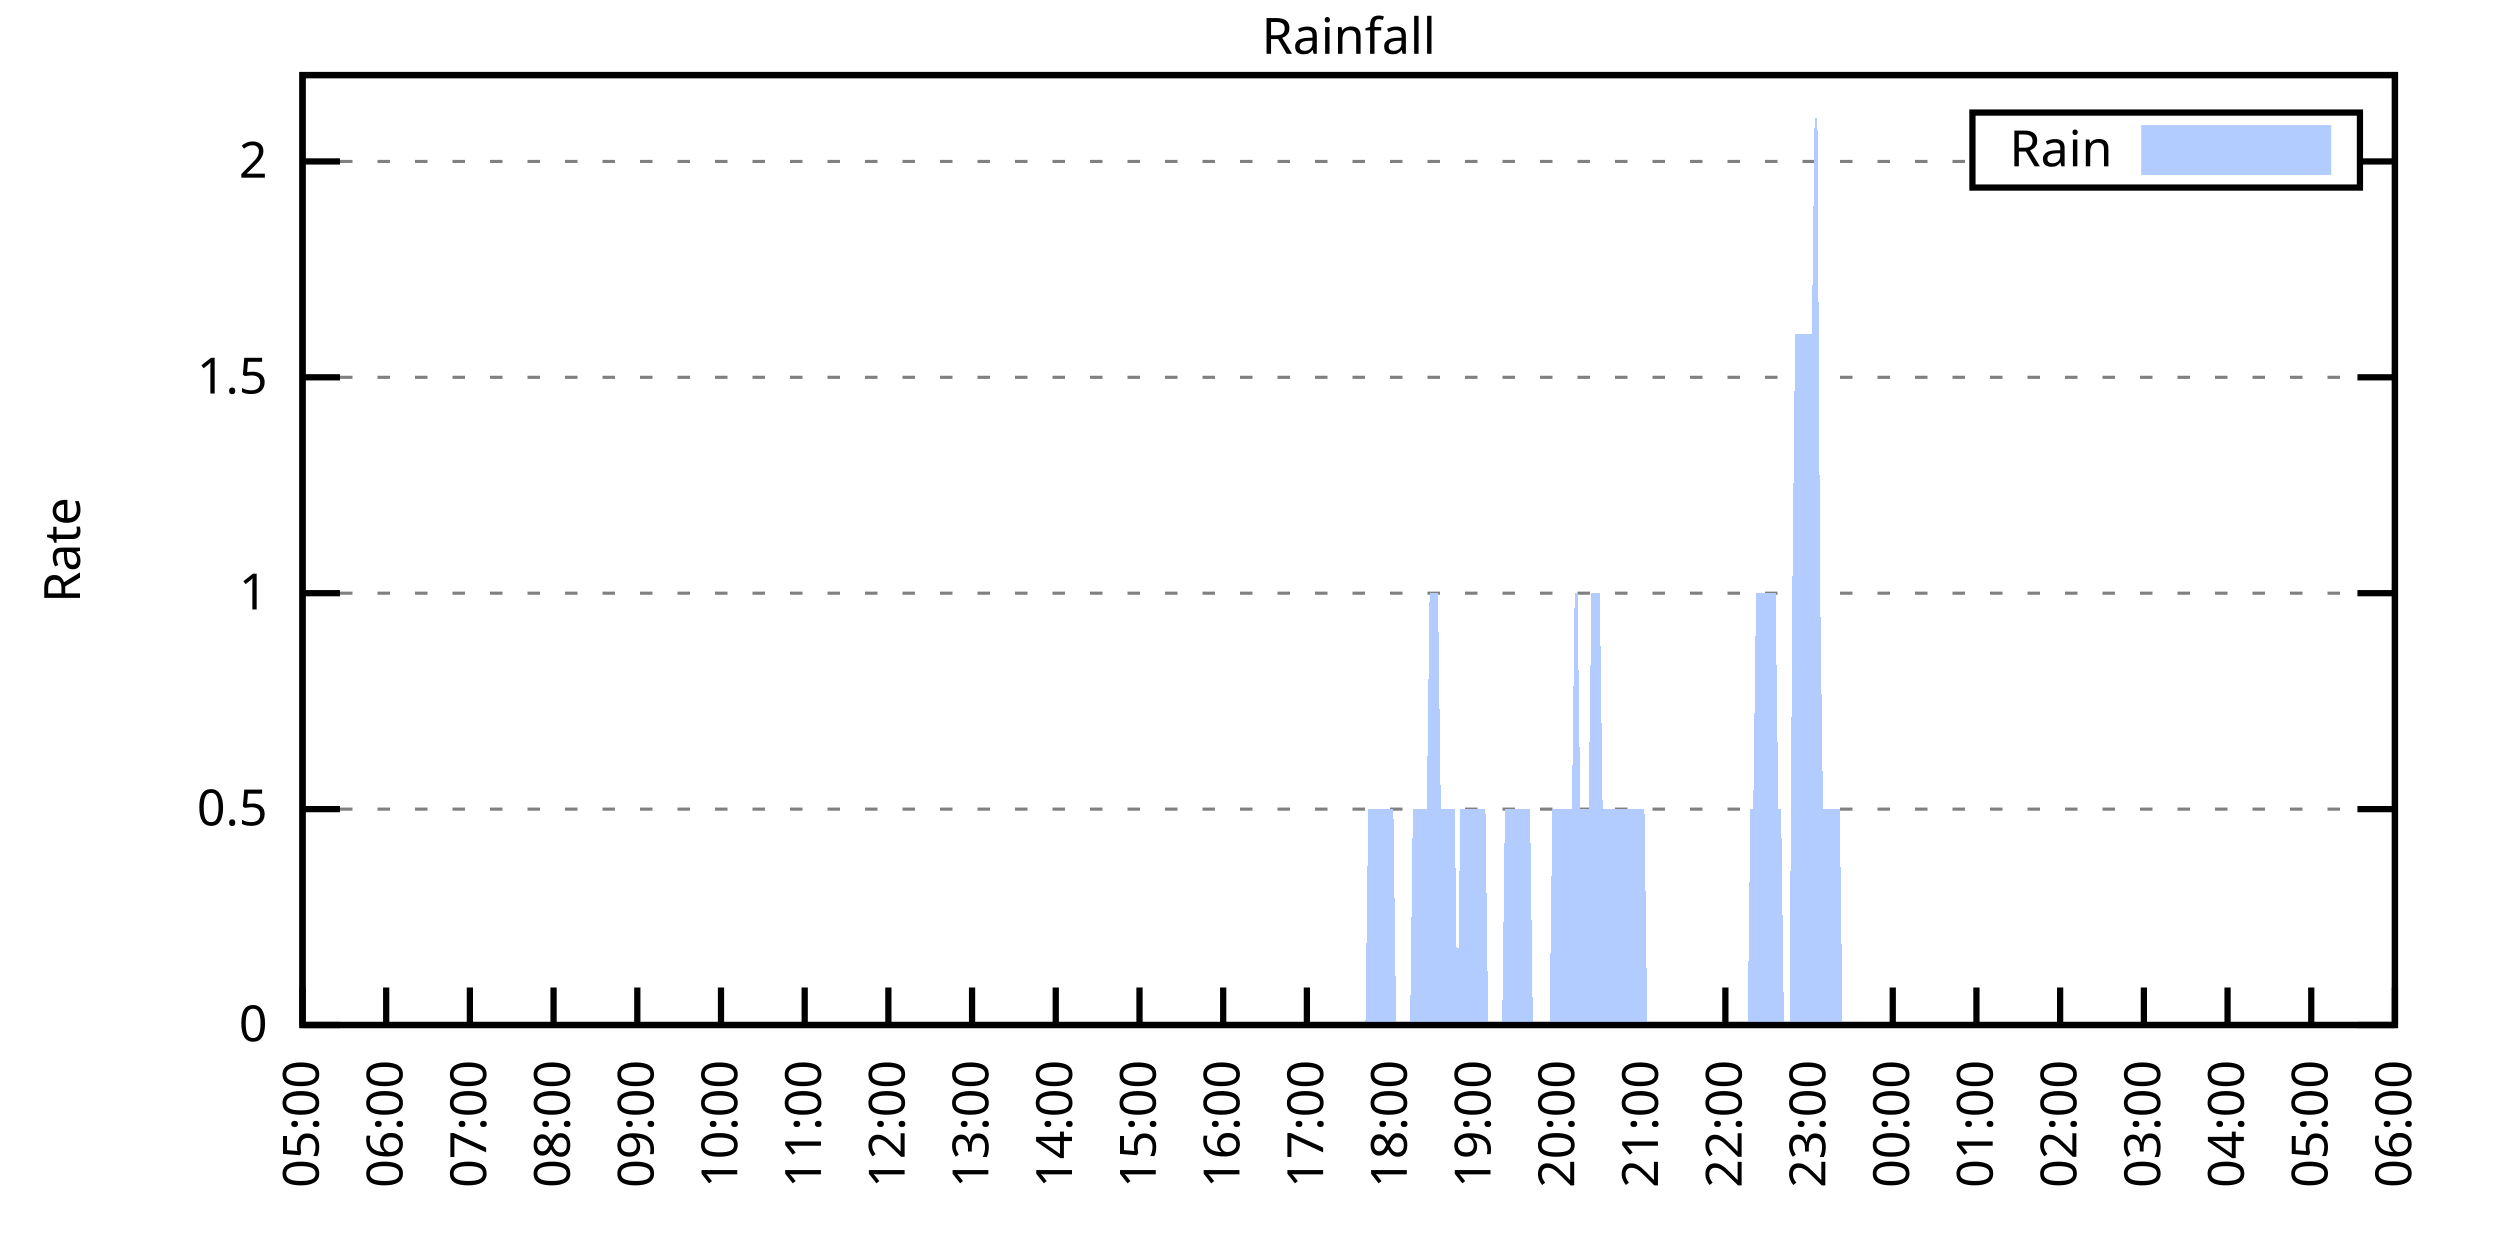
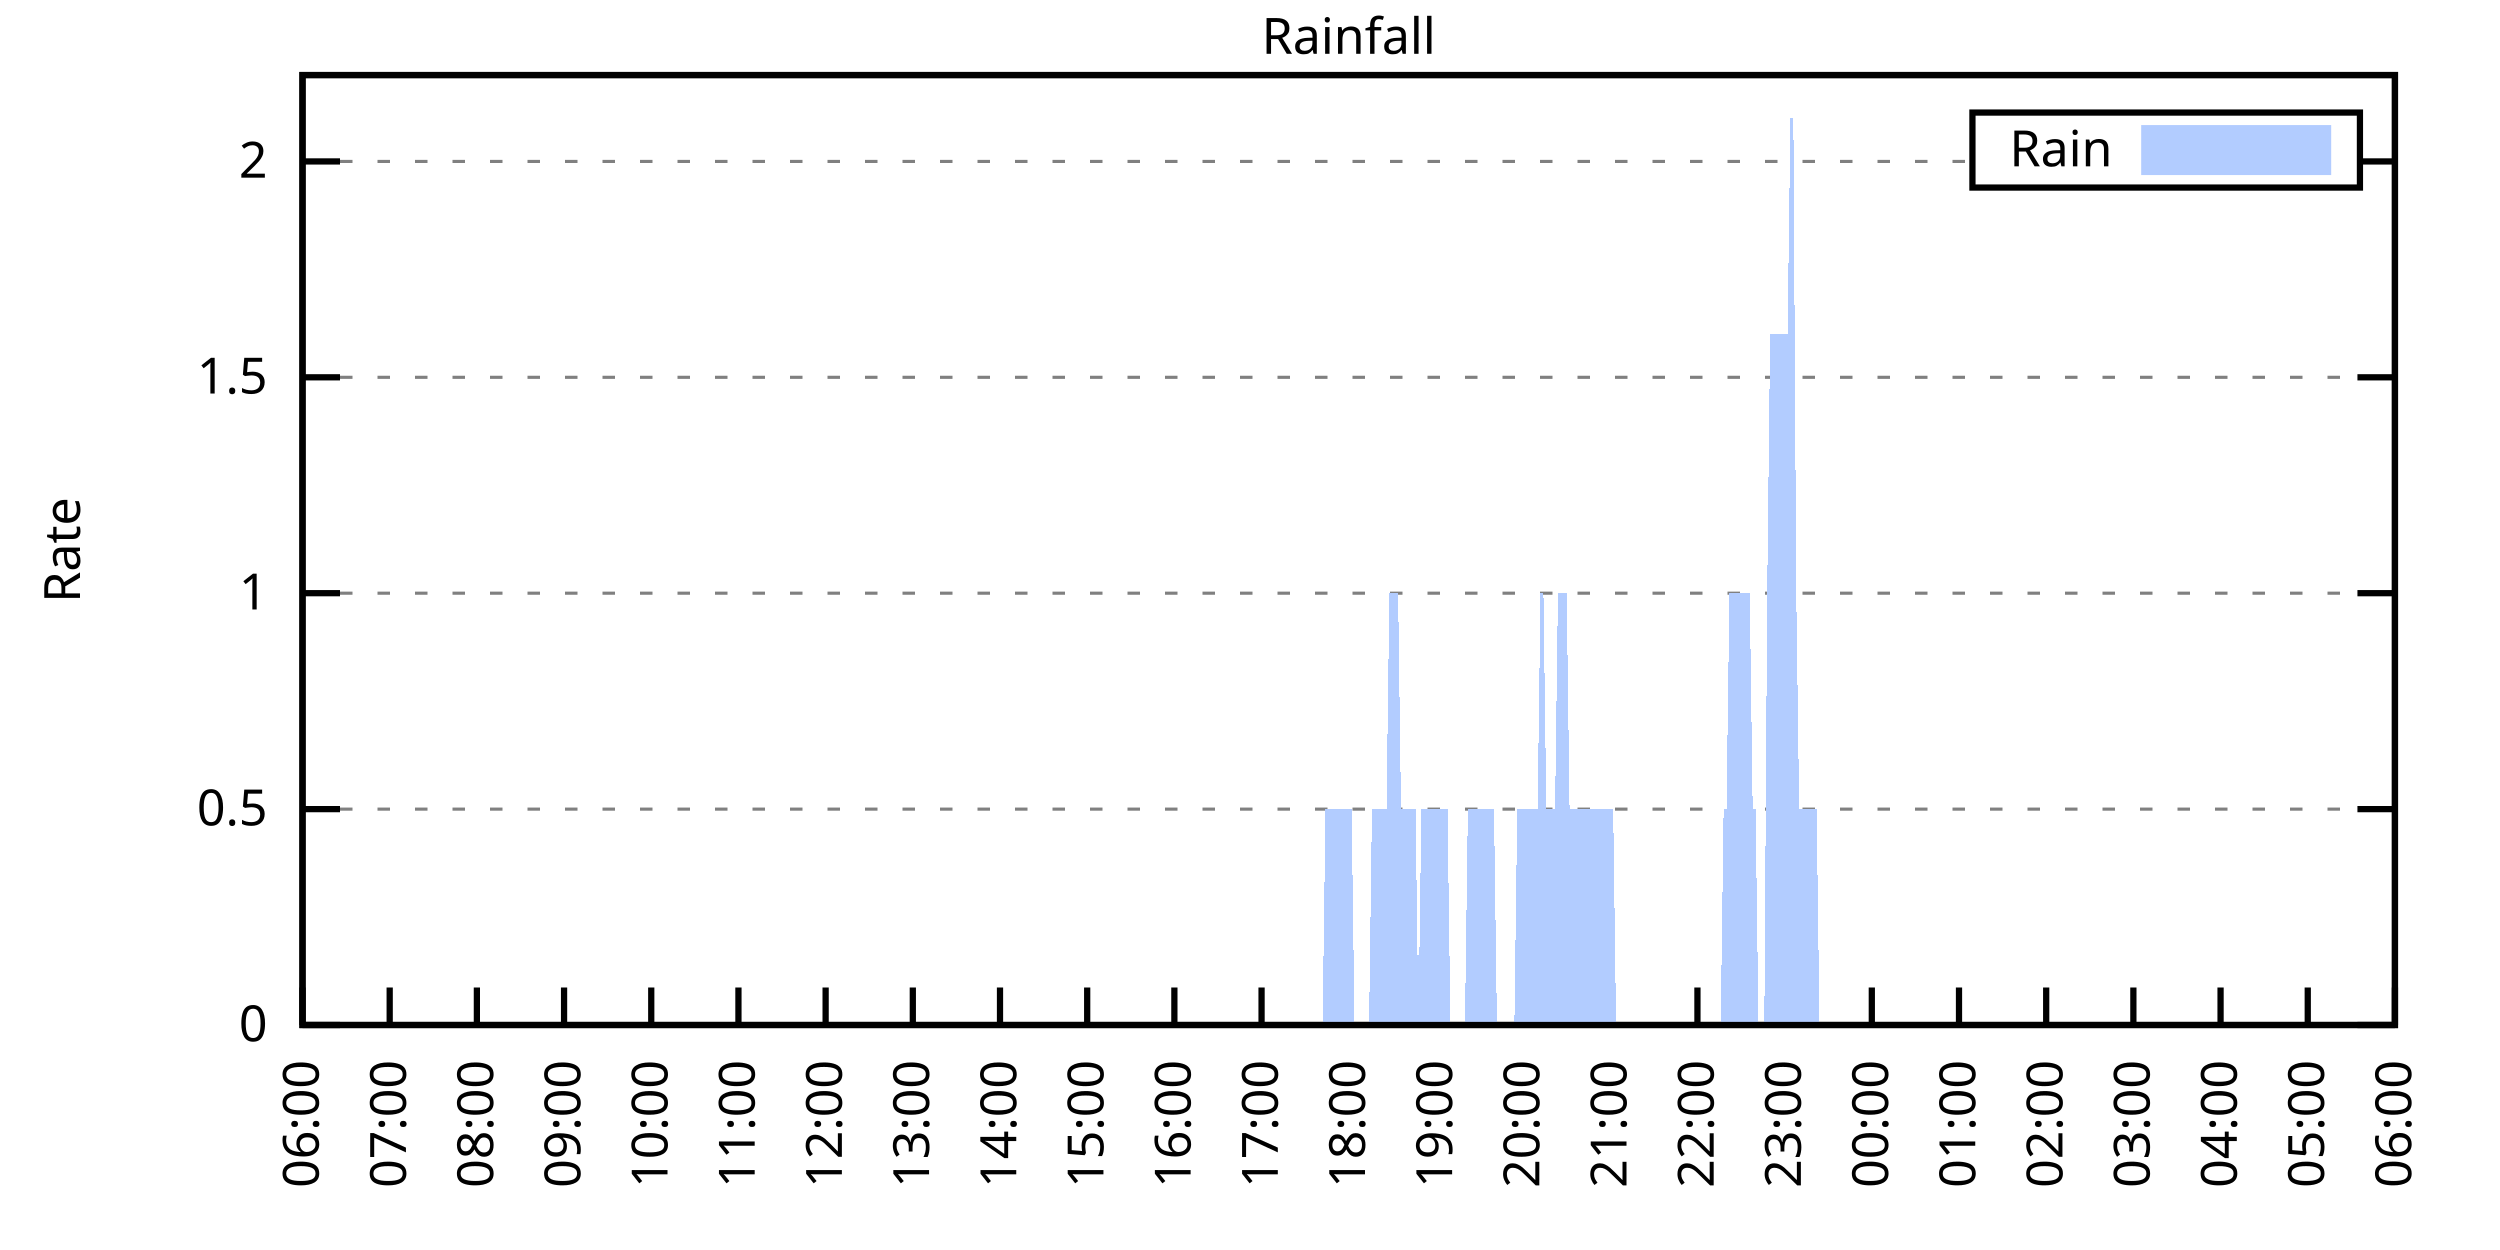
<svg xmlns="http://www.w3.org/2000/svg" xmlns:xlink="http://www.w3.org/1999/xlink" width="400" height="200" viewBox="0 0 400 200">
  <g id="gnuplot_canvas">
    <rect x="0" y="0" width="400" height="200" fill="none" />
    <defs>
      <circle id="gpDot" r="0.5" stroke-width="0.5" stroke="currentColor" />
      <path id="gpPt0" stroke-width="0.333" stroke="currentColor" d="M-1,0 h2 M0,-1 v2" />
      <path id="gpPt1" stroke-width="0.333" stroke="currentColor" d="M-1,-1 L1,1 M1,-1 L-1,1" />
      <path id="gpPt2" stroke-width="0.333" stroke="currentColor" d="M-1,0 L1,0 M0,-1 L0,1 M-1,-1 L1,1 M-1,1 L1,-1" />
      <rect id="gpPt3" stroke-width="0.333" stroke="currentColor" x="-1" y="-1" width="2" height="2" />
      <rect id="gpPt4" stroke-width="0.333" stroke="currentColor" fill="currentColor" x="-1" y="-1" width="2" height="2" />
      <circle id="gpPt5" stroke-width="0.333" stroke="currentColor" cx="0" cy="0" r="1" />
      <use xlink:href="#gpPt5" id="gpPt6" fill="currentColor" stroke="none" />
      <path id="gpPt7" stroke-width="0.333" stroke="currentColor" d="M0,-1.33 L-1.33,0.67 L1.33,0.67 z" />
      <use xlink:href="#gpPt7" id="gpPt8" fill="currentColor" stroke="none" />
      <use xlink:href="#gpPt7" id="gpPt9" stroke="currentColor" transform="rotate(180)" />
      <use xlink:href="#gpPt9" id="gpPt10" fill="currentColor" stroke="none" />
      <use xlink:href="#gpPt3" id="gpPt11" stroke="currentColor" transform="rotate(45)" />
      <use xlink:href="#gpPt11" id="gpPt12" fill="currentColor" stroke="none" />
      <path id="gpPt13" stroke-width="0.333" stroke="currentColor" d="M0,1.330 L1.265,0.411 L0.782,-1.067 L-0.782,-1.076 L-1.265,0.411 z" />
      <use xlink:href="#gpPt13" id="gpPt14" fill="currentColor" stroke="none" />
      <filter id="textbox" filterUnits="objectBoundingBox" x="0" y="0" height="1" width="1">
        <feFlood flood-color="white" flood-opacity="1" result="bgnd" />
        <feComposite in="SourceGraphic" in2="bgnd" operator="atop" />
      </filter>
      <filter id="greybox" filterUnits="objectBoundingBox" x="0" y="0" height="1" width="1">
        <feFlood flood-color="lightgrey" flood-opacity="1" result="grey" />
        <feComposite in="SourceGraphic" in2="grey" operator="atop" />
      </filter>
    </defs>
    <g fill="none" color="white" stroke="currentColor" stroke-width="1.00" stroke-linecap="butt" stroke-linejoin="miter">
</g>
    <g fill="none" color="black" stroke="currentColor" stroke-width="1.00" stroke-linecap="butt" stroke-linejoin="miter">
      <g stroke="none" shape-rendering="crispEdges">
        <polygon fill="rgb(255, 255, 255)" points="48.40,164.00 383.18,164.00 383.18,12.02 48.40,12.02 " />
      </g>
    </g>
    <g fill="none" color="black" stroke="currentColor" stroke-width="1.00" stroke-linecap="butt" stroke-linejoin="miter">
</g>
    <g fill="none" color="black" stroke="black" stroke-width="0.50" stroke-linecap="butt" stroke-linejoin="miter">
</g>
    <g fill="none" color="gray" stroke="currentColor" stroke-width="0.50" stroke-linecap="butt" stroke-linejoin="miter">
      <path stroke="gray" stroke-dasharray="2,4" class="gridline" d="M48.40,164.00 L383.19,164.00  " />
    </g>
    <g fill="none" color="gray" stroke="gray" stroke-width="1.00" stroke-linecap="butt" stroke-linejoin="miter">
</g>
    <g fill="none" color="black" stroke="currentColor" stroke-width="1.00" stroke-linecap="butt" stroke-linejoin="miter">
      <path stroke="black" d="M48.40,164.00 L54.40,164.00 M383.19,164.00 L377.19,164.00  " />
      <g transform="translate(42.80,166.60)" stroke="none" fill="black" font-family="Sans" font-size="8.00" text-anchor="end">
        <text>
          <tspan font-family="Sans"> 0</tspan>
        </text>
      </g>
    </g>
    <g fill="none" color="black" stroke="currentColor" stroke-width="1.00" stroke-linecap="butt" stroke-linejoin="miter">
</g>
    <g fill="none" color="black" stroke="black" stroke-width="0.50" stroke-linecap="butt" stroke-linejoin="miter">
</g>
    <g fill="none" color="gray" stroke="currentColor" stroke-width="0.50" stroke-linecap="butt" stroke-linejoin="miter">
      <path stroke="gray" stroke-dasharray="2,4" class="gridline" d="M48.40,129.46 L383.19,129.46  " />
    </g>
    <g fill="none" color="gray" stroke="gray" stroke-width="1.00" stroke-linecap="butt" stroke-linejoin="miter">
</g>
    <g fill="none" color="black" stroke="currentColor" stroke-width="1.00" stroke-linecap="butt" stroke-linejoin="miter">
      <path stroke="black" d="M48.40,129.46 L54.40,129.46 M383.19,129.46 L377.19,129.46  " />
      <g transform="translate(42.80,132.06)" stroke="none" fill="black" font-family="Sans" font-size="8.00" text-anchor="end">
        <text>
          <tspan font-family="Sans"> 0.5</tspan>
        </text>
      </g>
    </g>
    <g fill="none" color="black" stroke="currentColor" stroke-width="1.00" stroke-linecap="butt" stroke-linejoin="miter">
</g>
    <g fill="none" color="black" stroke="black" stroke-width="0.50" stroke-linecap="butt" stroke-linejoin="miter">
</g>
    <g fill="none" color="gray" stroke="currentColor" stroke-width="0.50" stroke-linecap="butt" stroke-linejoin="miter">
      <path stroke="gray" stroke-dasharray="2,4" class="gridline" d="M48.40,94.91 L383.19,94.91  " />
    </g>
    <g fill="none" color="gray" stroke="gray" stroke-width="1.00" stroke-linecap="butt" stroke-linejoin="miter">
</g>
    <g fill="none" color="black" stroke="currentColor" stroke-width="1.00" stroke-linecap="butt" stroke-linejoin="miter">
      <path stroke="black" d="M48.40,94.91 L54.40,94.91 M383.19,94.91 L377.19,94.91  " />
      <g transform="translate(42.80,97.51)" stroke="none" fill="black" font-family="Sans" font-size="8.00" text-anchor="end">
        <text>
          <tspan font-family="Sans"> 1</tspan>
        </text>
      </g>
    </g>
    <g fill="none" color="black" stroke="currentColor" stroke-width="1.00" stroke-linecap="butt" stroke-linejoin="miter">
</g>
    <g fill="none" color="black" stroke="black" stroke-width="0.50" stroke-linecap="butt" stroke-linejoin="miter">
</g>
    <g fill="none" color="gray" stroke="currentColor" stroke-width="0.50" stroke-linecap="butt" stroke-linejoin="miter">
      <path stroke="gray" stroke-dasharray="2,4" class="gridline" d="M48.40,60.37 L383.19,60.37  " />
    </g>
    <g fill="none" color="gray" stroke="gray" stroke-width="1.00" stroke-linecap="butt" stroke-linejoin="miter">
</g>
    <g fill="none" color="black" stroke="currentColor" stroke-width="1.00" stroke-linecap="butt" stroke-linejoin="miter">
      <path stroke="black" d="M48.40,60.37 L54.40,60.37 M383.19,60.37 L377.19,60.37  " />
      <g transform="translate(42.80,62.97)" stroke="none" fill="black" font-family="Sans" font-size="8.00" text-anchor="end">
        <text>
          <tspan font-family="Sans"> 1.5</tspan>
        </text>
      </g>
    </g>
    <g fill="none" color="black" stroke="currentColor" stroke-width="1.00" stroke-linecap="butt" stroke-linejoin="miter">
</g>
    <g fill="none" color="black" stroke="black" stroke-width="0.50" stroke-linecap="butt" stroke-linejoin="miter">
</g>
    <g fill="none" color="gray" stroke="currentColor" stroke-width="0.50" stroke-linecap="butt" stroke-linejoin="miter">
      <path stroke="gray" stroke-dasharray="2,4" class="gridline" d="M48.40,25.83 L315.59,25.83 M377.59,25.83 L383.19,25.83  " />
    </g>
    <g fill="none" color="gray" stroke="gray" stroke-width="1.00" stroke-linecap="butt" stroke-linejoin="miter">
</g>
    <g fill="none" color="black" stroke="currentColor" stroke-width="1.00" stroke-linecap="butt" stroke-linejoin="miter">
      <path stroke="black" d="M48.40,25.83 L54.40,25.83 M383.19,25.83 L377.19,25.83  " />
      <g transform="translate(42.80,28.43)" stroke="none" fill="black" font-family="Sans" font-size="8.00" text-anchor="end">
        <text>
          <tspan font-family="Sans"> 2</tspan>
        </text>
      </g>
    </g>
    <g fill="none" color="black" stroke="currentColor" stroke-width="1.00" stroke-linecap="butt" stroke-linejoin="miter">
      <path stroke="black" d="M48.40,164.00 L48.40,158.00  " />
      <g transform="translate(51.00,169.60) rotate(270.00)" stroke="none" fill="black" font-family="Sans" font-size="8.00" text-anchor="end">
        <text>
-           <tspan font-family="Sans">05:00</tspan>
-         </text>
-       </g>
-     </g>
-     <g fill="none" color="black" stroke="currentColor" stroke-width="1.00" stroke-linecap="butt" stroke-linejoin="miter">
-       <path stroke="black" d="M61.79,164.00 L61.79,158.00  " />
-       <g transform="translate(64.39,169.60) rotate(270.00)" stroke="none" fill="black" font-family="Sans" font-size="8.00" text-anchor="end">
-         <text>
          <tspan font-family="Sans">06:00</tspan>
        </text>
      </g>
    </g>
    <g fill="none" color="black" stroke="currentColor" stroke-width="1.00" stroke-linecap="butt" stroke-linejoin="miter">
-       <path stroke="black" d="M75.18,164.00 L75.18,158.00  " />
-       <g transform="translate(77.78,169.60) rotate(270.00)" stroke="none" fill="black" font-family="Sans" font-size="8.00" text-anchor="end">
+       <path stroke="black" d="M62.35,164.00 L62.35,158.00  " />
+       <g transform="translate(64.95,169.60) rotate(270.00)" stroke="none" fill="black" font-family="Sans" font-size="8.00" text-anchor="end">
        <text>
          <tspan font-family="Sans">07:00</tspan>
        </text>
      </g>
    </g>
    <g fill="none" color="black" stroke="currentColor" stroke-width="1.00" stroke-linecap="butt" stroke-linejoin="miter">
-       <path stroke="black" d="M88.57,164.00 L88.57,158.00  " />
-       <g transform="translate(91.17,169.60) rotate(270.00)" stroke="none" fill="black" font-family="Sans" font-size="8.00" text-anchor="end">
+       <path stroke="black" d="M76.30,164.00 L76.30,158.00  " />
+       <g transform="translate(78.90,169.60) rotate(270.00)" stroke="none" fill="black" font-family="Sans" font-size="8.00" text-anchor="end">
        <text>
          <tspan font-family="Sans">08:00</tspan>
        </text>
      </g>
    </g>
    <g fill="none" color="black" stroke="currentColor" stroke-width="1.00" stroke-linecap="butt" stroke-linejoin="miter">
-       <path stroke="black" d="M101.97,164.00 L101.97,158.00  " />
-       <g transform="translate(104.57,169.60) rotate(270.00)" stroke="none" fill="black" font-family="Sans" font-size="8.00" text-anchor="end">
+       <path stroke="black" d="M90.25,164.00 L90.25,158.00  " />
+       <g transform="translate(92.85,169.60) rotate(270.00)" stroke="none" fill="black" font-family="Sans" font-size="8.00" text-anchor="end">
        <text>
          <tspan font-family="Sans">09:00</tspan>
        </text>
      </g>
    </g>
    <g fill="none" color="black" stroke="currentColor" stroke-width="1.00" stroke-linecap="butt" stroke-linejoin="miter">
-       <path stroke="black" d="M115.36,164.00 L115.36,158.00  " />
-       <g transform="translate(117.96,169.60) rotate(270.00)" stroke="none" fill="black" font-family="Sans" font-size="8.00" text-anchor="end">
+       <path stroke="black" d="M104.20,164.00 L104.20,158.00  " />
+       <g transform="translate(106.80,169.60) rotate(270.00)" stroke="none" fill="black" font-family="Sans" font-size="8.00" text-anchor="end">
        <text>
          <tspan font-family="Sans">10:00</tspan>
        </text>
      </g>
    </g>
    <g fill="none" color="black" stroke="currentColor" stroke-width="1.00" stroke-linecap="butt" stroke-linejoin="miter">
-       <path stroke="black" d="M128.75,164.00 L128.75,158.00  " />
-       <g transform="translate(131.35,169.60) rotate(270.00)" stroke="none" fill="black" font-family="Sans" font-size="8.00" text-anchor="end">
+       <path stroke="black" d="M118.15,164.00 L118.15,158.00  " />
+       <g transform="translate(120.75,169.60) rotate(270.00)" stroke="none" fill="black" font-family="Sans" font-size="8.00" text-anchor="end">
        <text>
          <tspan font-family="Sans">11:00</tspan>
        </text>
      </g>
    </g>
    <g fill="none" color="black" stroke="currentColor" stroke-width="1.00" stroke-linecap="butt" stroke-linejoin="miter">
-       <path stroke="black" d="M142.14,164.00 L142.14,158.00  " />
-       <g transform="translate(144.74,169.60) rotate(270.00)" stroke="none" fill="black" font-family="Sans" font-size="8.00" text-anchor="end">
+       <path stroke="black" d="M132.10,164.00 L132.10,158.00  " />
+       <g transform="translate(134.70,169.60) rotate(270.00)" stroke="none" fill="black" font-family="Sans" font-size="8.00" text-anchor="end">
        <text>
          <tspan font-family="Sans">12:00</tspan>
        </text>
      </g>
    </g>
    <g fill="none" color="black" stroke="currentColor" stroke-width="1.00" stroke-linecap="butt" stroke-linejoin="miter">
-       <path stroke="black" d="M155.53,164.00 L155.53,158.00  " />
-       <g transform="translate(158.13,169.60) rotate(270.00)" stroke="none" fill="black" font-family="Sans" font-size="8.00" text-anchor="end">
+       <path stroke="black" d="M146.05,164.00 L146.05,158.00  " />
+       <g transform="translate(148.65,169.60) rotate(270.00)" stroke="none" fill="black" font-family="Sans" font-size="8.00" text-anchor="end">
        <text>
          <tspan font-family="Sans">13:00</tspan>
        </text>
      </g>
    </g>
    <g fill="none" color="black" stroke="currentColor" stroke-width="1.00" stroke-linecap="butt" stroke-linejoin="miter">
-       <path stroke="black" d="M168.92,164.00 L168.92,158.00  " />
-       <g transform="translate(171.52,169.60) rotate(270.00)" stroke="none" fill="black" font-family="Sans" font-size="8.00" text-anchor="end">
+       <path stroke="black" d="M160.00,164.00 L160.00,158.00  " />
+       <g transform="translate(162.60,169.60) rotate(270.00)" stroke="none" fill="black" font-family="Sans" font-size="8.00" text-anchor="end">
        <text>
          <tspan font-family="Sans">14:00</tspan>
        </text>
      </g>
    </g>
    <g fill="none" color="black" stroke="currentColor" stroke-width="1.00" stroke-linecap="butt" stroke-linejoin="miter">
-       <path stroke="black" d="M182.32,164.00 L182.32,158.00  " />
-       <g transform="translate(184.92,169.60) rotate(270.00)" stroke="none" fill="black" font-family="Sans" font-size="8.00" text-anchor="end">
+       <path stroke="black" d="M173.95,164.00 L173.95,158.00  " />
+       <g transform="translate(176.55,169.60) rotate(270.00)" stroke="none" fill="black" font-family="Sans" font-size="8.00" text-anchor="end">
        <text>
          <tspan font-family="Sans">15:00</tspan>
        </text>
      </g>
    </g>
    <g fill="none" color="black" stroke="currentColor" stroke-width="1.00" stroke-linecap="butt" stroke-linejoin="miter">
-       <path stroke="black" d="M195.71,164.00 L195.71,158.00  " />
-       <g transform="translate(198.31,169.60) rotate(270.00)" stroke="none" fill="black" font-family="Sans" font-size="8.00" text-anchor="end">
+       <path stroke="black" d="M187.90,164.00 L187.90,158.00  " />
+       <g transform="translate(190.50,169.60) rotate(270.00)" stroke="none" fill="black" font-family="Sans" font-size="8.00" text-anchor="end">
        <text>
          <tspan font-family="Sans">16:00</tspan>
        </text>
      </g>
    </g>
    <g fill="none" color="black" stroke="currentColor" stroke-width="1.00" stroke-linecap="butt" stroke-linejoin="miter">
-       <path stroke="black" d="M209.10,164.00 L209.10,158.00  " />
-       <g transform="translate(211.70,169.60) rotate(270.00)" stroke="none" fill="black" font-family="Sans" font-size="8.00" text-anchor="end">
+       <path stroke="black" d="M201.85,164.00 L201.85,158.00  " />
+       <g transform="translate(204.45,169.60) rotate(270.00)" stroke="none" fill="black" font-family="Sans" font-size="8.00" text-anchor="end">
        <text>
          <tspan font-family="Sans">17:00</tspan>
        </text>
      </g>
    </g>
    <g fill="none" color="black" stroke="currentColor" stroke-width="1.00" stroke-linecap="butt" stroke-linejoin="miter">
-       <path stroke="black" d="M222.49,164.00 L222.49,158.00  " />
-       <g transform="translate(225.09,169.60) rotate(270.00)" stroke="none" fill="black" font-family="Sans" font-size="8.00" text-anchor="end">
+       <path stroke="black" d="M215.80,164.00 L215.80,158.00  " />
+       <g transform="translate(218.40,169.60) rotate(270.00)" stroke="none" fill="black" font-family="Sans" font-size="8.00" text-anchor="end">
        <text>
          <tspan font-family="Sans">18:00</tspan>
        </text>
      </g>
    </g>
    <g fill="none" color="black" stroke="currentColor" stroke-width="1.00" stroke-linecap="butt" stroke-linejoin="miter">
-       <path stroke="black" d="M235.88,164.00 L235.88,158.00  " />
-       <g transform="translate(238.48,169.60) rotate(270.00)" stroke="none" fill="black" font-family="Sans" font-size="8.00" text-anchor="end">
+       <path stroke="black" d="M229.74,164.00 L229.74,158.00  " />
+       <g transform="translate(232.34,169.60) rotate(270.00)" stroke="none" fill="black" font-family="Sans" font-size="8.00" text-anchor="end">
        <text>
          <tspan font-family="Sans">19:00</tspan>
        </text>
      </g>
    </g>
    <g fill="none" color="black" stroke="currentColor" stroke-width="1.00" stroke-linecap="butt" stroke-linejoin="miter">
-       <path stroke="black" d="M249.27,164.00 L249.27,158.00  " />
-       <g transform="translate(251.87,169.60) rotate(270.00)" stroke="none" fill="black" font-family="Sans" font-size="8.00" text-anchor="end">
+       <path stroke="black" d="M243.69,164.00 L243.69,158.00  " />
+       <g transform="translate(246.29,169.60) rotate(270.00)" stroke="none" fill="black" font-family="Sans" font-size="8.00" text-anchor="end">
        <text>
          <tspan font-family="Sans">20:00</tspan>
        </text>
      </g>
    </g>
    <g fill="none" color="black" stroke="currentColor" stroke-width="1.00" stroke-linecap="butt" stroke-linejoin="miter">
-       <path stroke="black" d="M262.67,164.00 L262.67,158.00  " />
-       <g transform="translate(265.27,169.60) rotate(270.00)" stroke="none" fill="black" font-family="Sans" font-size="8.00" text-anchor="end">
+       <path stroke="black" d="M257.64,164.00 L257.64,158.00  " />
+       <g transform="translate(260.24,169.60) rotate(270.00)" stroke="none" fill="black" font-family="Sans" font-size="8.00" text-anchor="end">
        <text>
          <tspan font-family="Sans">21:00</tspan>
        </text>
      </g>
    </g>
    <g fill="none" color="black" stroke="currentColor" stroke-width="1.00" stroke-linecap="butt" stroke-linejoin="miter">
-       <path stroke="black" d="M276.06,164.00 L276.06,158.00  " />
-       <g transform="translate(278.66,169.60) rotate(270.00)" stroke="none" fill="black" font-family="Sans" font-size="8.00" text-anchor="end">
+       <path stroke="black" d="M271.59,164.00 L271.59,158.00  " />
+       <g transform="translate(274.19,169.60) rotate(270.00)" stroke="none" fill="black" font-family="Sans" font-size="8.00" text-anchor="end">
        <text>
          <tspan font-family="Sans">22:00</tspan>
        </text>
      </g>
    </g>
    <g fill="none" color="black" stroke="currentColor" stroke-width="1.00" stroke-linecap="butt" stroke-linejoin="miter">
-       <path stroke="black" d="M289.45,164.00 L289.45,158.00  " />
-       <g transform="translate(292.05,169.60) rotate(270.00)" stroke="none" fill="black" font-family="Sans" font-size="8.00" text-anchor="end">
+       <path stroke="black" d="M285.54,164.00 L285.54,158.00  " />
+       <g transform="translate(288.14,169.60) rotate(270.00)" stroke="none" fill="black" font-family="Sans" font-size="8.00" text-anchor="end">
        <text>
          <tspan font-family="Sans">23:00</tspan>
        </text>
      </g>
    </g>
    <g fill="none" color="black" stroke="currentColor" stroke-width="1.00" stroke-linecap="butt" stroke-linejoin="miter">
-       <path stroke="black" d="M302.84,164.00 L302.84,158.00  " />
-       <g transform="translate(305.44,169.60) rotate(270.00)" stroke="none" fill="black" font-family="Sans" font-size="8.00" text-anchor="end">
+       <path stroke="black" d="M299.49,164.00 L299.49,158.00  " />
+       <g transform="translate(302.09,169.60) rotate(270.00)" stroke="none" fill="black" font-family="Sans" font-size="8.00" text-anchor="end">
        <text>
          <tspan font-family="Sans">00:00</tspan>
        </text>
      </g>
    </g>
    <g fill="none" color="black" stroke="currentColor" stroke-width="1.00" stroke-linecap="butt" stroke-linejoin="miter">
-       <path stroke="black" d="M316.23,164.00 L316.23,158.00  " />
-       <g transform="translate(318.83,169.60) rotate(270.00)" stroke="none" fill="black" font-family="Sans" font-size="8.00" text-anchor="end">
+       <path stroke="black" d="M313.44,164.00 L313.44,158.00  " />
+       <g transform="translate(316.04,169.60) rotate(270.00)" stroke="none" fill="black" font-family="Sans" font-size="8.00" text-anchor="end">
        <text>
          <tspan font-family="Sans">01:00</tspan>
        </text>
      </g>
    </g>
    <g fill="none" color="black" stroke="currentColor" stroke-width="1.00" stroke-linecap="butt" stroke-linejoin="miter">
-       <path stroke="black" d="M329.62,164.00 L329.62,158.00  " />
-       <g transform="translate(332.22,169.60) rotate(270.00)" stroke="none" fill="black" font-family="Sans" font-size="8.00" text-anchor="end">
+       <path stroke="black" d="M327.39,164.00 L327.39,158.00  " />
+       <g transform="translate(329.99,169.60) rotate(270.00)" stroke="none" fill="black" font-family="Sans" font-size="8.00" text-anchor="end">
        <text>
          <tspan font-family="Sans">02:00</tspan>
        </text>
      </g>
    </g>
    <g fill="none" color="black" stroke="currentColor" stroke-width="1.00" stroke-linecap="butt" stroke-linejoin="miter">
-       <path stroke="black" d="M343.02,164.00 L343.02,158.00  " />
-       <g transform="translate(345.62,169.60) rotate(270.00)" stroke="none" fill="black" font-family="Sans" font-size="8.00" text-anchor="end">
+       <path stroke="black" d="M341.34,164.00 L341.34,158.00  " />
+       <g transform="translate(343.94,169.60) rotate(270.00)" stroke="none" fill="black" font-family="Sans" font-size="8.00" text-anchor="end">
        <text>
          <tspan font-family="Sans">03:00</tspan>
        </text>
      </g>
    </g>
    <g fill="none" color="black" stroke="currentColor" stroke-width="1.00" stroke-linecap="butt" stroke-linejoin="miter">
-       <path stroke="black" d="M356.41,164.00 L356.41,158.00  " />
-       <g transform="translate(359.01,169.60) rotate(270.00)" stroke="none" fill="black" font-family="Sans" font-size="8.00" text-anchor="end">
+       <path stroke="black" d="M355.29,164.00 L355.29,158.00  " />
+       <g transform="translate(357.89,169.60) rotate(270.00)" stroke="none" fill="black" font-family="Sans" font-size="8.00" text-anchor="end">
        <text>
          <tspan font-family="Sans">04:00</tspan>
        </text>
      </g>
    </g>
    <g fill="none" color="black" stroke="currentColor" stroke-width="1.00" stroke-linecap="butt" stroke-linejoin="miter">
-       <path stroke="black" d="M369.80,164.00 L369.80,158.00  " />
-       <g transform="translate(372.40,169.60) rotate(270.00)" stroke="none" fill="black" font-family="Sans" font-size="8.00" text-anchor="end">
+       <path stroke="black" d="M369.24,164.00 L369.24,158.00  " />
+       <g transform="translate(371.84,169.60) rotate(270.00)" stroke="none" fill="black" font-family="Sans" font-size="8.00" text-anchor="end">
        <text>
          <tspan font-family="Sans">05:00</tspan>
        </text>
      </g>
    </g>
    <g fill="none" color="black" stroke="currentColor" stroke-width="1.00" stroke-linecap="butt" stroke-linejoin="miter">
      <path stroke="black" d="M383.19,164.00 L383.19,158.00  " />
      <g transform="translate(385.79,169.60) rotate(270.00)" stroke="none" fill="black" font-family="Sans" font-size="8.00" text-anchor="end">
        <text>
          <tspan font-family="Sans">06:00</tspan>
        </text>
      </g>
    </g>
    <g fill="none" color="black" stroke="currentColor" stroke-width="1.00" stroke-linecap="butt" stroke-linejoin="miter">
</g>
    <g fill="none" color="black" stroke="currentColor" stroke-width="1.00" stroke-linecap="butt" stroke-linejoin="miter">
      <path stroke="black" d="M48.40,12.01 L48.40,164.00 L383.19,164.00 L383.19,12.01 L48.40,12.01 Z  " />
    </g>
    <g fill="none" color="black" stroke="currentColor" stroke-width="1.00" stroke-linecap="butt" stroke-linejoin="miter">
</g>
    <g fill="none" color="black" stroke="currentColor" stroke-width="1.00" stroke-linecap="butt" stroke-linejoin="miter">
      <path stroke="black" d="M315.59,30.01 L315.59,18.01 L377.59,18.01 L377.59,30.01 L315.59,30.01 Z  " />
    </g>
    <g id="Rainfall_plot_1">
      <g fill="none" color="white" stroke="black" stroke-width="2.00" stroke-linecap="butt" stroke-linejoin="miter">
</g>
      <g fill="none" color="black" stroke="currentColor" stroke-width="2.00" stroke-linecap="butt" stroke-linejoin="miter">
        <g transform="translate(337.99,26.61)" stroke="none" fill="black" font-family="Sans" font-size="8.00" text-anchor="end">
          <text>
            <tspan font-family="Sans">Rain</tspan>
          </text>
        </g>
      </g>
      <g fill="none" color="black" stroke="currentColor" stroke-width="2.00" stroke-linecap="butt" stroke-linejoin="miter">
        <g stroke="none" shape-rendering="crispEdges">
          <polygon fill="rgb(178, 204, 255)" points="343.59,27.01 371.99,27.01 371.99,21.01 343.59,21.01 " />
        </g>
        <path stroke="rgb(178, 204, 255)" d="M343.59,27.01 L371.99,27.01 L371.99,21.01 L343.59,21.01 L343.59,27.01 Z  " />
      </g>
      <g fill="none" color="black" stroke="currentColor" stroke-width="2.00" stroke-linecap="butt" stroke-linejoin="miter">
        <g stroke="none" shape-rendering="crispEdges">
-           <polygon fill="rgb(178, 204, 255)" points="58.67,164.00 59.11,164.00 59.56,164.00 60.01,164.00 60.45,164.00 60.90,164.00 61.35,164.00 61.79,164.00 62.24,164.00 62.68,164.00 63.13,164.00 63.58,164.00 64.02,164.00 64.47,164.00 64.92,164.00 65.36,164.00 65.81,164.00 66.26,164.00 66.70,164.00 67.15,164.00 67.59,164.00 68.04,164.00 68.49,164.00 68.93,164.00 69.38,164.00 69.83,164.00 70.27,164.00 70.72,164.00 71.17,164.00 71.61,164.00 72.06,164.00 72.50,164.00 72.95,164.00 73.40,164.00 73.84,164.00 74.29,164.00 74.74,164.00 75.18,164.00 75.63,164.00 76.08,164.00 76.52,164.00 76.97,164.00 77.42,164.00 77.86,164.00 78.31,164.00 78.75,164.00 79.20,164.00 79.65,164.00 80.09,164.00 80.54,164.00 80.99,164.00 81.43,164.00 81.88,164.00 82.33,164.00 82.77,164.00 83.22,164.00 83.66,164.00 84.11,164.00 84.56,164.00 85.00,164.00 85.45,164.00 85.90,164.00 86.34,164.00 86.79,164.00 87.24,164.00 87.68,164.00 88.13,164.00 88.57,164.00 89.02,164.00 89.47,164.00 89.91,164.00 90.36,164.00 90.81,164.00 91.25,164.00 91.70,164.00 92.15,164.00 92.59,164.00 93.04,164.00 93.49,164.00 93.93,164.00 94.38,164.00 94.82,164.00 95.27,164.00 95.72,164.00 96.16,164.00 96.61,164.00 97.06,164.00 97.50,164.00 97.95,164.00 98.40,164.00 98.84,164.00 99.29,164.00 99.73,164.00 100.18,164.00 100.63,164.00 101.07,164.00 101.52,164.00 101.97,164.00 102.41,164.00 102.86,164.00 103.31,164.00 103.75,164.00 104.20,164.00 104.64,164.00 105.09,164.00 105.54,164.00 105.98,164.00 106.43,164.00 106.88,164.00 107.32,164.00 107.77,164.00 108.22,164.00 108.66,164.00 109.11,164.00 109.55,164.00 110.00,164.00 110.45,164.00 110.89,164.00 111.34,164.00 111.79,164.00 112.23,164.00 112.68,164.00 113.13,164.00 113.57,164.00 114.02,164.00 114.47,164.00 114.91,164.00 115.36,164.00 115.80,164.00 116.25,164.00 116.70,164.00 117.14,164.00 117.59,164.00 118.04,164.00 118.48,164.00 118.93,164.00 119.38,164.00 119.82,164.00 120.27,164.00 120.71,164.00 121.16,164.00 121.61,164.00 122.05,164.00 122.50,164.00 122.95,164.00 123.39,164.00 123.84,164.00 124.29,164.00 124.73,164.00 125.18,164.00 125.62,164.00 126.07,164.00 126.52,164.00 126.96,164.00 127.41,164.00 127.86,164.00 128.30,164.00 128.75,164.00 129.20,164.00 129.64,164.00 130.09,164.00 130.54,164.00 130.98,164.00 131.43,164.00 131.87,164.00 132.32,164.00 132.77,164.00 133.21,164.00 133.66,164.00 134.11,164.00 134.55,164.00 135.00,164.00 135.45,164.00 135.89,164.00 136.34,164.00 136.78,164.00 137.23,164.00 137.68,164.00 138.12,164.00 138.57,164.00 139.02,164.00 139.46,164.00 139.91,164.00 140.36,164.00 140.80,164.00 141.25,164.00 141.69,164.00 142.14,164.00 142.59,164.00 143.03,164.00 143.48,164.00 143.93,164.00 144.37,164.00 144.82,164.00 145.27,164.00 145.71,164.00 146.16,164.00 146.61,164.00 147.05,164.00 147.50,164.00 147.94,164.00 148.39,164.00 148.84,164.00 149.28,164.00 149.73,164.00 150.18,164.00 150.62,164.00 151.07,164.00 151.52,164.00 151.96,164.00 152.41,164.00 152.85,164.00 153.30,164.00 153.75,164.00 154.19,164.00 154.64,164.00 155.09,164.00 155.53,164.00 155.98,164.00 156.43,164.00 156.87,164.00 157.32,164.00 157.76,164.00 158.21,164.00 158.66,164.00 159.10,164.00 159.55,164.00 160.00,164.00 160.44,164.00 160.89,164.00 161.34,164.00 161.78,164.00 162.23,164.00 162.67,164.00 163.12,164.00 163.57,164.00 164.01,164.00 164.46,164.00 164.91,164.00 165.35,164.00 165.80,164.00 166.25,164.00 166.69,164.00 167.14,164.00 167.59,164.00 168.03,164.00 168.48,164.00 168.92,164.00 169.37,164.00 169.82,164.00 170.26,164.00 170.71,164.00 171.16,164.00 171.60,164.00 172.05,164.00 172.50,164.00 172.94,164.00 173.39,164.00 173.83,164.00 174.28,164.00 174.73,164.00 175.17,164.00 175.62,164.00 176.07,164.00 176.51,164.00 176.96,164.00 177.41,164.00 177.85,164.00 178.30,164.00 178.74,164.00 179.19,164.00 179.64,164.00 180.08,164.00 180.53,164.00 180.98,164.00 181.42,164.00 181.87,164.00 182.32,164.00 182.76,164.00 183.21,164.00 183.66,164.00 184.10,164.00 184.55,164.00 184.99,164.00 185.44,164.00 185.89,164.00 186.33,164.00 186.78,164.00 187.23,164.00 187.67,164.00 188.12,164.00 188.57,164.00 189.01,164.00 189.46,164.00 189.90,164.00 190.35,164.00 190.80,164.00 191.24,164.00 191.69,164.00 192.14,164.00 192.58,164.00 193.03,164.00 193.48,164.00 193.92,164.00 194.37,164.00 194.81,164.00 195.26,164.00 195.71,164.00 196.15,164.00 196.60,164.00 197.05,164.00 197.49,164.00 197.94,164.00 198.39,164.00 198.83,164.00 199.28,164.00 199.73,164.00 200.17,164.00 200.62,164.00 201.06,164.00 201.51,164.00 201.96,164.00 202.40,164.00 202.85,164.00 203.30,164.00 203.74,164.00 204.19,164.00 204.64,164.00 205.08,164.00 205.53,164.00 205.97,164.00 206.42,164.00 206.87,164.00 207.31,164.00 207.76,164.00 208.21,164.00 208.65,164.00 209.10,164.00 209.55,164.00 209.99,164.00 210.44,164.00 210.88,164.00 211.33,164.00 211.78,164.00 212.22,164.00 212.67,164.00 213.12,164.00 213.56,164.00 214.01,164.00 214.46,164.00 214.90,164.00 215.35,164.00 215.80,164.00 216.24,164.00 216.69,164.00 217.13,164.00 217.58,164.00 218.03,164.00 218.47,164.00 218.92,129.46 219.37,129.46 219.81,129.46 220.26,129.46 220.71,129.46 221.15,129.46 221.60,129.46 222.04,129.46 222.49,129.46 222.94,129.46 223.38,164.00 223.83,164.00 224.28,164.00 224.72,164.00 225.17,164.00 225.62,164.00 226.06,129.46 226.51,129.46 226.95,129.46 227.40,129.46 227.85,129.46 228.29,129.46 228.74,94.91 229.19,94.91 229.63,94.91 230.08,94.91 230.53,129.46 230.97,129.46 231.42,129.46 231.86,129.46 232.31,129.46 232.76,129.46 233.20,164.00 233.65,129.46 234.10,129.46 234.54,129.46 234.99,129.46 235.44,129.46 235.88,129.46 236.33,129.46 236.78,129.46 237.22,129.46 237.67,129.46 238.11,164.00 238.56,164.00 239.01,164.00 239.45,164.00 239.90,164.00 240.35,164.00 240.79,129.46 241.24,129.46 241.69,129.46 242.13,129.46 242.58,129.46 243.02,129.46 243.47,129.46 243.92,129.46 244.36,129.46 244.81,129.46 245.26,164.00 245.70,164.00 246.15,164.00 246.60,164.00 247.04,164.00 247.49,164.00 247.93,164.00 248.38,129.46 248.83,129.46 249.27,129.46 249.72,129.46 250.17,129.46 250.61,129.46 251.06,129.46 251.51,129.46 251.95,94.91 252.40,94.91 252.85,129.46 253.29,129.46 253.74,129.46 254.18,129.46 254.63,94.91 255.08,94.91 255.52,94.91 255.97,94.91 256.42,129.46 256.86,129.46 257.31,129.46 257.76,129.46 258.20,129.46 258.65,129.46 259.09,129.46 259.54,129.46 259.99,129.46 260.43,129.46 260.88,129.46 261.33,129.46 261.77,129.46 262.22,129.46 262.67,129.46 263.11,129.46 263.56,164.00 264.00,164.00 264.45,164.00 264.90,164.00 265.34,164.00 265.79,164.00 266.24,164.00 266.68,164.00 267.13,164.00 267.58,164.00 268.02,164.00 268.47,164.00 268.92,164.00 269.36,164.00 269.81,164.00 270.25,164.00 270.70,164.00 271.15,164.00 271.59,164.00 272.04,164.00 272.49,164.00 272.93,164.00 273.38,164.00 273.83,164.00 274.27,164.00 274.72,164.00 275.16,164.00 275.61,164.00 276.06,164.00 276.50,164.00 276.95,164.00 277.40,164.00 277.84,164.00 278.29,164.00 278.74,164.00 279.18,164.00 279.63,164.00 280.07,129.46 280.52,129.46 280.97,94.91 281.41,94.91 281.86,94.91 282.31,94.91 282.75,94.91 283.20,94.91 283.65,94.91 284.09,94.91 284.54,129.46 284.98,129.46 285.43,164.00 285.88,164.00 286.32,164.00 286.77,94.91 287.22,53.46 287.66,53.46 288.11,53.46 288.56,53.46 289.00,53.46 289.45,53.46 289.90,53.46 290.34,18.92 290.79,18.92 291.23,94.91 291.68,129.46 292.13,129.46 292.57,129.46 293.02,129.46 293.47,129.46 293.91,129.46 294.36,129.46 294.81,164.00 295.25,164.00 295.70,164.00 296.14,164.00 296.59,164.00 297.04,164.00 297.48,164.00 297.93,164.00 298.38,164.00 298.82,164.00 299.27,164.00 299.72,164.00 300.16,164.00 300.61,164.00 301.05,164.00 301.50,164.00 301.95,164.00 302.39,164.00 302.84,164.00 303.29,164.00 303.73,164.00 304.18,164.00 304.63,164.00 305.07,164.00 305.52,164.00 305.97,164.00 306.41,164.00 306.86,164.00 307.30,164.00 307.75,164.00 308.20,164.00 308.64,164.00 309.09,164.00 309.54,164.00 309.98,164.00 310.43,164.00 310.88,164.00 311.32,164.00 311.77,164.00 312.21,164.00 312.66,164.00 313.11,164.00 313.55,164.00 314.00,164.00 314.45,164.00 314.89,164.00 315.34,164.00 315.79,164.00 316.23,164.00 316.68,164.00 317.12,164.00 317.57,164.00 318.02,164.00 318.46,164.00 318.91,164.00 319.36,164.00 319.80,164.00 320.25,164.00 320.70,164.00 321.14,164.00 321.59,164.00 322.04,164.00 322.48,164.00 322.93,164.00 323.37,164.00 323.82,164.00 324.27,164.00 324.71,164.00 325.16,164.00 325.61,164.00 326.05,164.00 326.50,164.00 326.95,164.00 327.39,164.00 327.84,164.00 328.28,164.00 328.73,164.00 329.18,164.00 329.62,164.00 330.07,164.00 330.52,164.00 330.96,164.00 331.41,164.00 331.86,164.00 332.30,164.00 332.75,164.00 333.19,164.00 333.64,164.00 334.09,164.00 334.53,164.00 334.98,164.00 335.43,164.00 335.87,164.00 336.32,164.00 336.77,164.00 337.21,164.00 337.66,164.00 338.10,164.00 338.55,164.00 339.00,164.00 339.44,164.00 339.89,164.00 340.34,164.00 340.78,164.00 341.23,164.00 341.68,164.00 342.12,164.00 342.57,164.00 343.02,164.00 343.46,164.00 343.91,164.00 344.35,164.00 344.80,164.00 345.25,164.00 345.69,164.00 346.14,164.00 346.59,164.00 347.03,164.00 347.48,164.00 347.93,164.00 348.37,164.00 348.82,164.00 349.26,164.00 349.71,164.00 350.16,164.00 350.60,164.00 351.05,164.00 351.50,164.00 351.94,164.00 352.39,164.00 352.84,164.00 353.28,164.00 353.73,164.00 354.17,164.00 354.62,164.00 355.07,164.00 355.51,164.00 355.96,164.00 356.41,164.00 356.85,164.00 357.30,164.00 357.75,164.00 358.19,164.00 358.64,164.00 359.09,164.00 359.53,164.00 359.98,164.00 360.42,164.00 360.87,164.00 361.32,164.00 361.76,164.00 362.21,164.00 362.66,164.00 363.10,164.00 363.55,164.00 364.00,164.00 364.44,164.00 364.89,164.00 365.33,164.00 365.78,164.00 366.23,164.00 366.67,164.00 367.12,164.00 367.57,164.00 368.01,164.00 368.46,164.00 368.91,164.00 369.35,164.00 369.80,164.00 370.24,164.00 370.69,164.00 371.14,164.00 371.58,164.00 372.03,164.00 372.48,164.00 372.92,164.00 373.37,164.00 373.82,164.00 374.26,164.00 374.71,164.00 375.16,164.00 375.60,164.00 376.05,164.00 376.49,164.00 376.94,164.00 377.39,164.00 377.83,164.00 378.28,164.00 378.73,164.00 379.17,164.00 379.62,164.00 379.62,164.00 58.67,164.00 " />
+           <polygon fill="rgb(178, 204, 255)" points="48.86,164.00 49.33,164.00 49.79,164.00 50.26,164.00 50.72,164.00 51.19,164.00 51.65,164.00 52.12,164.00 52.58,164.00 53.05,164.00 53.51,164.00 53.98,164.00 54.44,164.00 54.91,164.00 55.37,164.00 55.84,164.00 56.30,164.00 56.77,164.00 57.23,164.00 57.70,164.00 58.16,164.00 58.63,164.00 59.09,164.00 59.56,164.00 60.02,164.00 60.49,164.00 60.95,164.00 61.42,164.00 61.88,164.00 62.35,164.00 62.81,164.00 63.28,164.00 63.74,164.00 64.21,164.00 64.67,164.00 65.14,164.00 65.60,164.00 66.07,164.00 66.53,164.00 67.00,164.00 67.46,164.00 67.93,164.00 68.39,164.00 68.86,164.00 69.32,164.00 69.79,164.00 70.25,164.00 70.72,164.00 71.18,164.00 71.65,164.00 72.11,164.00 72.58,164.00 73.04,164.00 73.51,164.00 73.97,164.00 74.44,164.00 74.90,164.00 75.37,164.00 75.83,164.00 76.30,164.00 76.76,164.00 77.23,164.00 77.69,164.00 78.16,164.00 78.62,164.00 79.09,164.00 79.55,164.00 80.02,164.00 80.48,164.00 80.95,164.00 81.41,164.00 81.88,164.00 82.34,164.00 82.81,164.00 83.27,164.00 83.74,164.00 84.20,164.00 84.67,164.00 85.13,164.00 85.60,164.00 86.06,164.00 86.53,164.00 86.99,164.00 87.46,164.00 87.92,164.00 88.39,164.00 88.85,164.00 89.32,164.00 89.78,164.00 90.25,164.00 90.71,164.00 91.18,164.00 91.64,164.00 92.11,164.00 92.57,164.00 93.04,164.00 93.50,164.00 93.97,164.00 94.43,164.00 94.90,164.00 95.36,164.00 95.83,164.00 96.29,164.00 96.76,164.00 97.22,164.00 97.69,164.00 98.15,164.00 98.62,164.00 99.08,164.00 99.55,164.00 100.01,164.00 100.48,164.00 100.94,164.00 101.41,164.00 101.87,164.00 102.34,164.00 102.80,164.00 103.27,164.00 103.73,164.00 104.20,164.00 104.66,164.00 105.13,164.00 105.59,164.00 106.06,164.00 106.52,164.00 106.99,164.00 107.45,164.00 107.92,164.00 108.38,164.00 108.85,164.00 109.31,164.00 109.78,164.00 110.24,164.00 110.71,164.00 111.17,164.00 111.64,164.00 112.10,164.00 112.57,164.00 113.03,164.00 113.50,164.00 113.96,164.00 114.43,164.00 114.89,164.00 115.36,164.00 115.82,164.00 116.29,164.00 116.75,164.00 117.22,164.00 117.68,164.00 118.15,164.00 118.61,164.00 119.08,164.00 119.54,164.00 120.01,164.00 120.47,164.00 120.94,164.00 121.40,164.00 121.87,164.00 122.33,164.00 122.80,164.00 123.26,164.00 123.73,164.00 124.19,164.00 124.66,164.00 125.12,164.00 125.59,164.00 126.05,164.00 126.52,164.00 126.98,164.00 127.45,164.00 127.91,164.00 128.38,164.00 128.84,164.00 129.31,164.00 129.77,164.00 130.24,164.00 130.70,164.00 131.17,164.00 131.63,164.00 132.10,164.00 132.56,164.00 133.03,164.00 133.49,164.00 133.96,164.00 134.42,164.00 134.89,164.00 135.35,164.00 135.82,164.00 136.28,164.00 136.75,164.00 137.21,164.00 137.68,164.00 138.14,164.00 138.61,164.00 139.07,164.00 139.54,164.00 140.00,164.00 140.47,164.00 140.93,164.00 141.40,164.00 141.86,164.00 142.33,164.00 142.79,164.00 143.26,164.00 143.72,164.00 144.19,164.00 144.65,164.00 145.12,164.00 145.58,164.00 146.05,164.00 146.51,164.00 146.98,164.00 147.44,164.00 147.91,164.00 148.37,164.00 148.84,164.00 149.30,164.00 149.77,164.00 150.23,164.00 150.70,164.00 151.16,164.00 151.63,164.00 152.09,164.00 152.56,164.00 153.02,164.00 153.49,164.00 153.95,164.00 154.42,164.00 154.88,164.00 155.35,164.00 155.81,164.00 156.28,164.00 156.74,164.00 157.21,164.00 157.67,164.00 158.14,164.00 158.60,164.00 159.07,164.00 159.53,164.00 160.00,164.00 160.46,164.00 160.93,164.00 161.39,164.00 161.86,164.00 162.32,164.00 162.79,164.00 163.25,164.00 163.72,164.00 164.18,164.00 164.65,164.00 165.11,164.00 165.58,164.00 166.04,164.00 166.51,164.00 166.97,164.00 167.44,164.00 167.90,164.00 168.37,164.00 168.83,164.00 169.30,164.00 169.76,164.00 170.23,164.00 170.69,164.00 171.16,164.00 171.62,164.00 172.09,164.00 172.55,164.00 173.02,164.00 173.48,164.00 173.95,164.00 174.41,164.00 174.88,164.00 175.34,164.00 175.81,164.00 176.27,164.00 176.74,164.00 177.20,164.00 177.67,164.00 178.13,164.00 178.60,164.00 179.06,164.00 179.53,164.00 179.99,164.00 180.46,164.00 180.92,164.00 181.39,164.00 181.85,164.00 182.32,164.00 182.78,164.00 183.25,164.00 183.71,164.00 184.18,164.00 184.64,164.00 185.11,164.00 185.57,164.00 186.04,164.00 186.50,164.00 186.97,164.00 187.43,164.00 187.90,164.00 188.36,164.00 188.83,164.00 189.29,164.00 189.76,164.00 190.22,164.00 190.69,164.00 191.15,164.00 191.62,164.00 192.08,164.00 192.55,164.00 193.01,164.00 193.48,164.00 193.94,164.00 194.41,164.00 194.87,164.00 195.34,164.00 195.80,164.00 196.27,164.00 196.73,164.00 197.20,164.00 197.66,164.00 198.13,164.00 198.59,164.00 199.06,164.00 199.52,164.00 199.99,164.00 200.45,164.00 200.92,164.00 201.38,164.00 201.85,164.00 202.31,164.00 202.78,164.00 203.24,164.00 203.71,164.00 204.17,164.00 204.64,164.00 205.10,164.00 205.57,164.00 206.03,164.00 206.50,164.00 206.96,164.00 207.43,164.00 207.89,164.00 208.36,164.00 208.82,164.00 209.29,164.00 209.75,164.00 210.22,164.00 210.68,164.00 211.15,164.00 211.61,164.00 212.08,129.46 212.54,129.46 213.01,129.46 213.47,129.46 213.94,129.46 214.40,129.46 214.87,129.46 215.33,129.46 215.80,129.46 216.26,129.46 216.72,164.00 217.19,164.00 217.65,164.00 218.12,164.00 218.58,164.00 219.05,164.00 219.51,129.46 219.98,129.46 220.44,129.46 220.91,129.46 221.37,129.46 221.84,129.46 222.30,94.91 222.77,94.91 223.23,94.91 223.70,94.91 224.16,129.46 224.63,129.46 225.09,129.46 225.56,129.46 226.02,129.46 226.49,129.46 226.95,164.00 227.42,129.46 227.88,129.46 228.35,129.46 228.81,129.46 229.28,129.46 229.74,129.46 230.21,129.46 230.67,129.46 231.14,129.46 231.60,129.46 232.07,164.00 232.53,164.00 233.00,164.00 233.46,164.00 233.93,164.00 234.39,164.00 234.86,129.46 235.32,129.46 235.79,129.46 236.25,129.46 236.72,129.46 237.18,129.46 237.65,129.46 238.11,129.46 238.58,129.46 239.04,129.46 239.51,164.00 239.97,164.00 240.44,164.00 240.90,164.00 241.37,164.00 241.83,164.00 242.30,164.00 242.76,129.46 243.23,129.46 243.69,129.46 244.16,129.46 244.62,129.46 245.09,129.46 245.55,129.46 246.02,129.46 246.48,94.91 246.95,94.91 247.41,129.46 247.88,129.46 248.34,129.46 248.81,129.46 249.27,94.91 249.74,94.91 250.20,94.91 250.67,94.91 251.13,129.46 251.60,129.46 252.06,129.46 252.53,129.46 252.99,129.46 253.46,129.46 253.92,129.46 254.39,129.46 254.85,129.46 255.32,129.46 255.78,129.46 256.25,129.46 256.71,129.46 257.18,129.46 257.64,129.46 258.11,129.46 258.57,164.00 259.04,164.00 259.50,164.00 259.97,164.00 260.43,164.00 260.90,164.00 261.36,164.00 261.83,164.00 262.29,164.00 262.76,164.00 263.22,164.00 263.69,164.00 264.15,164.00 264.62,164.00 265.08,164.00 265.55,164.00 266.01,164.00 266.48,164.00 266.94,164.00 267.41,164.00 267.87,164.00 268.34,164.00 268.80,164.00 269.27,164.00 269.73,164.00 270.20,164.00 270.66,164.00 271.13,164.00 271.59,164.00 272.06,164.00 272.52,164.00 272.99,164.00 273.45,164.00 273.92,164.00 274.38,164.00 274.85,164.00 275.31,164.00 275.78,129.46 276.24,129.46 276.71,94.91 277.17,94.91 277.64,94.91 278.10,94.91 278.57,94.91 279.03,94.91 279.50,94.91 279.96,94.91 280.43,129.46 280.89,129.46 281.36,164.00 281.82,164.00 282.29,164.00 282.75,94.91 283.22,53.46 283.68,53.46 284.15,53.46 284.61,53.46 285.08,53.46 285.54,53.46 286.01,53.46 286.47,18.92 286.94,18.92 287.40,94.91 287.87,129.46 288.33,129.46 288.80,129.46 289.26,129.46 289.73,129.46 290.19,129.46 290.66,129.46 291.12,164.00 291.59,164.00 292.05,164.00 292.52,164.00 292.98,164.00 293.45,164.00 293.91,164.00 294.38,164.00 294.84,164.00 295.31,164.00 295.77,164.00 296.24,164.00 296.70,164.00 297.17,164.00 297.63,164.00 298.10,164.00 298.56,164.00 299.03,164.00 299.49,164.00 299.96,164.00 300.42,164.00 300.89,164.00 301.35,164.00 301.82,164.00 302.28,164.00 302.75,164.00 303.21,164.00 303.68,164.00 304.14,164.00 304.61,164.00 305.07,164.00 305.54,164.00 306.00,164.00 306.47,164.00 306.93,164.00 307.40,164.00 307.86,164.00 308.33,164.00 308.79,164.00 309.26,164.00 309.72,164.00 310.19,164.00 310.65,164.00 311.12,164.00 311.58,164.00 312.05,164.00 312.51,164.00 312.98,164.00 313.44,164.00 313.91,164.00 314.37,164.00 314.84,164.00 315.30,164.00 315.77,164.00 316.23,164.00 316.70,164.00 317.16,164.00 317.63,164.00 318.09,164.00 318.56,164.00 319.02,164.00 319.49,164.00 319.95,164.00 320.42,164.00 320.88,164.00 321.35,164.00 321.81,164.00 322.28,164.00 322.74,164.00 323.21,164.00 323.67,164.00 324.14,164.00 324.60,164.00 325.07,164.00 325.53,164.00 326.00,164.00 326.46,164.00 326.93,164.00 327.39,164.00 327.86,164.00 328.32,164.00 328.79,164.00 329.25,164.00 329.72,164.00 330.18,164.00 330.65,164.00 331.11,164.00 331.58,164.00 332.04,164.00 332.51,164.00 332.97,164.00 333.44,164.00 333.90,164.00 334.37,164.00 334.83,164.00 335.30,164.00 335.76,164.00 336.23,164.00 336.69,164.00 337.16,164.00 337.62,164.00 338.09,164.00 338.55,164.00 339.02,164.00 339.48,164.00 339.95,164.00 340.41,164.00 340.88,164.00 341.34,164.00 341.81,164.00 342.27,164.00 342.74,164.00 343.20,164.00 343.67,164.00 344.13,164.00 344.60,164.00 345.06,164.00 345.53,164.00 345.99,164.00 346.46,164.00 346.92,164.00 347.39,164.00 347.85,164.00 348.32,164.00 348.78,164.00 349.25,164.00 349.71,164.00 350.18,164.00 350.64,164.00 351.11,164.00 351.57,164.00 352.04,164.00 352.50,164.00 352.97,164.00 353.43,164.00 353.90,164.00 354.36,164.00 354.83,164.00 355.29,164.00 355.76,164.00 356.22,164.00 356.69,164.00 357.15,164.00 357.62,164.00 358.08,164.00 358.55,164.00 359.01,164.00 359.48,164.00 359.94,164.00 360.41,164.00 360.87,164.00 361.34,164.00 361.80,164.00 362.27,164.00 362.73,164.00 363.20,164.00 363.66,164.00 364.13,164.00 364.59,164.00 365.06,164.00 365.52,164.00 365.99,164.00 366.45,164.00 366.92,164.00 367.38,164.00 367.85,164.00 368.31,164.00 368.78,164.00 369.24,164.00 369.71,164.00 370.17,164.00 370.64,164.00 371.10,164.00 371.57,164.00 372.03,164.00 372.50,164.00 372.96,164.00 373.43,164.00 373.89,164.00 374.36,164.00 374.82,164.00 375.29,164.00 375.75,164.00 376.22,164.00 376.68,164.00 377.15,164.00 377.61,164.00 378.08,164.00 378.54,164.00 379.01,164.00 379.47,164.00 379.94,164.00 380.40,164.00 380.87,164.00 381.33,164.00 381.80,164.00 382.26,164.00 382.73,164.00 383.19,164.00 383.19,164.00 48.86,164.00 " />
        </g>
      </g>
    </g>
    <g fill="none" color="black" stroke="currentColor" stroke-width="2.00" stroke-linecap="butt" stroke-linejoin="miter">
</g>
    <g fill="none" color="black" stroke="black" stroke-width="1.00" stroke-linecap="butt" stroke-linejoin="miter">
</g>
    <g fill="none" color="black" stroke="currentColor" stroke-width="1.00" stroke-linecap="butt" stroke-linejoin="miter">
      <path stroke="black" d="M48.40,12.01 L48.40,164.00 L383.19,164.00 L383.19,12.01 L48.40,12.01 Z  " />
      <g transform="translate(12.80,88.01) rotate(270.00)" stroke="none" fill="black" font-family="Sans" font-size="8.00" text-anchor="middle">
        <text>
          <tspan font-family="Sans">Rate</tspan>
        </text>
      </g>
    </g>
    <g fill="none" color="black" stroke="currentColor" stroke-width="1.00" stroke-linecap="butt" stroke-linejoin="miter">
</g>
    <g fill="none" color="black" stroke="currentColor" stroke-width="1.00" stroke-linecap="butt" stroke-linejoin="miter">
      <g transform="translate(215.79,8.61)" stroke="none" fill="black" font-family="Sans" font-size="8.00" text-anchor="middle">
        <text>
          <tspan font-family="Sans">Rainfall</tspan>
        </text>
      </g>
    </g>
    <g fill="none" color="black" stroke="currentColor" stroke-width="1.00" stroke-linecap="butt" stroke-linejoin="miter">
</g>
  </g>
</svg>
